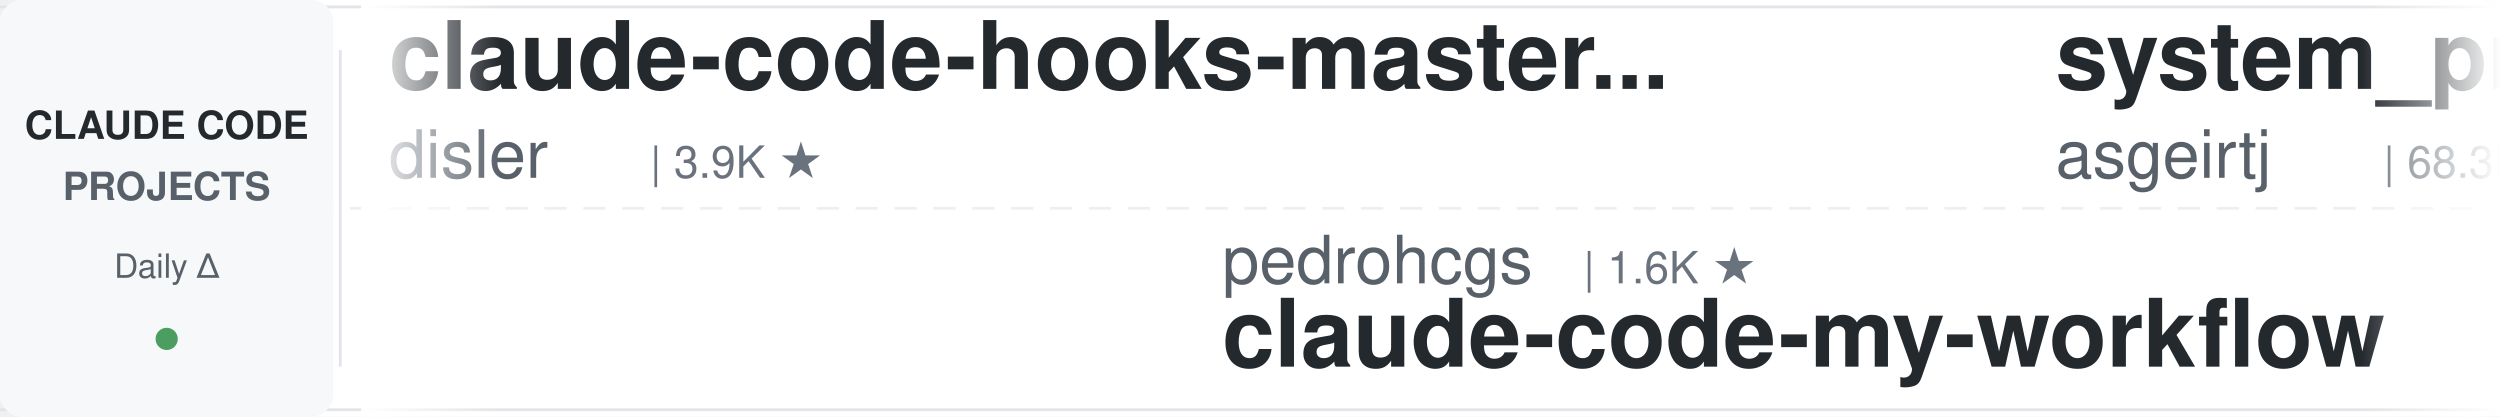
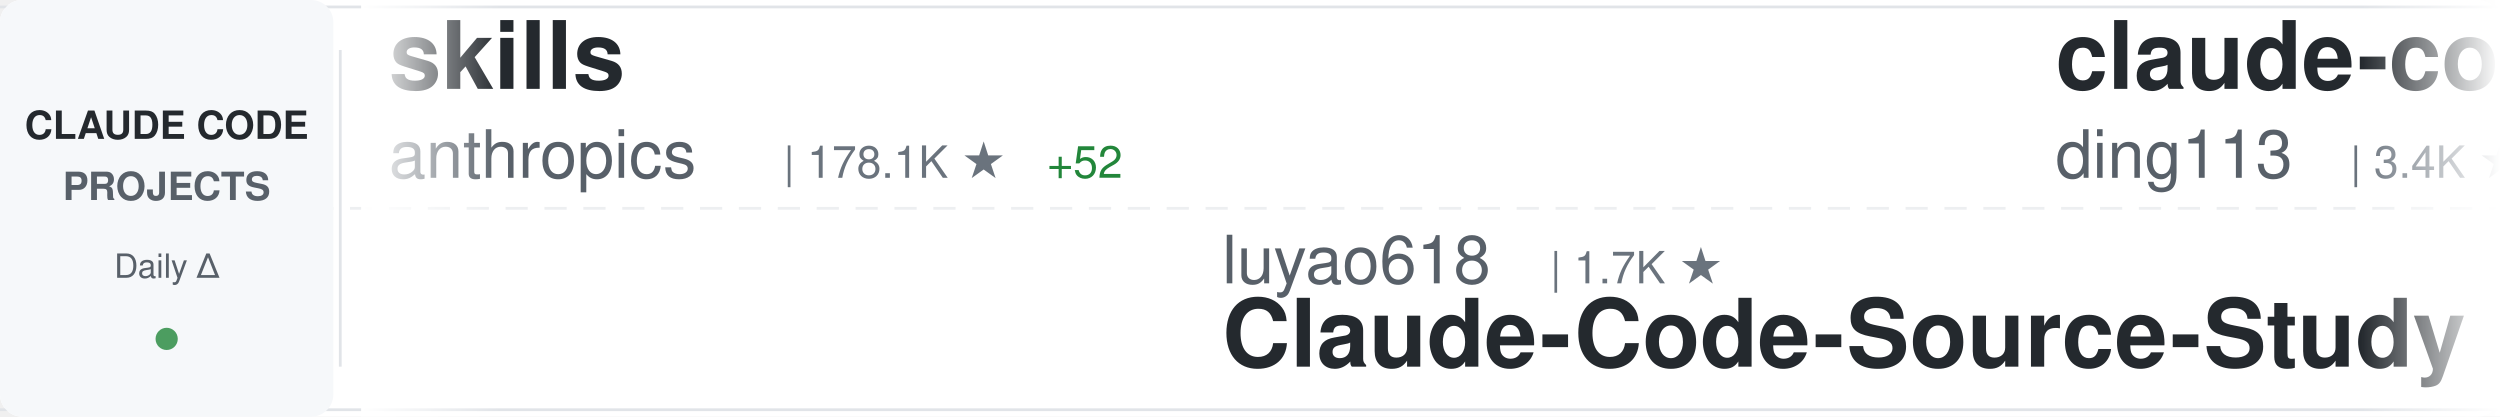
<svg xmlns="http://www.w3.org/2000/svg" width="900" height="150">
  <defs>
    <linearGradient id="awesomeLeftFade" x1="0%" y1="0%" x2="100%" y2="0%">
      <stop offset="0%" style="stop-color:#ffffff;stop-opacity:1" />
      <stop offset="100%" style="stop-color:#ffffff;stop-opacity:0" />
    </linearGradient>
    <linearGradient id="awesomeRightFade" x1="0%" y1="0%" x2="100%" y2="0%">
      <stop offset="0%" style="stop-color:#ffffff;stop-opacity:0" />
      <stop offset="100%" style="stop-color:#ffffff;stop-opacity:1" />
    </linearGradient>
  </defs>
  <rect width="900" height="150" fill="#ffffff" rx="8" />
  <rect x="0" y="2" width="900" height="1" fill="#e1e4e8" />
  <rect x="0" y="147" width="900" height="1" fill="#e1e4e8" />
  <line x1="0" y1="75" x2="900" y2="75" stroke="#e1e4e8" stroke-width="1" stroke-dasharray="8 6" opacity="0.6" />
  <rect x="0" y="0" width="120" height="150" fill="#f6f8fa" rx="8" />
  <text x="60" y="50" font-family="-apple-system, BlinkMacSystemFont, 'Segoe UI', Helvetica, Arial, sans-serif" font-size="14" font-weight="600" fill="#24292e" text-anchor="middle">CLAUDE CODE</text>
  <text x="60" y="72" font-family="-apple-system, BlinkMacSystemFont, 'Segoe UI', Helvetica, Arial, sans-serif" font-size="14" font-weight="600" fill="#586069" text-anchor="middle">PROJECTS</text>
  <text x="60" y="100" font-family="-apple-system, BlinkMacSystemFont, 'Segoe UI', Helvetica, Arial, sans-serif" font-size="12" font-weight="500" fill="#586069" text-anchor="middle">Daily Δ</text>
  <circle cx="60" cy="122" r="4" fill="#22863a" opacity="0.8" />
  <rect x="122" y="18" width="1" height="114" fill="#e1e4e8" />
  <clipPath id="awesomeTickerClip">
    <rect x="130" y="0" width="770" height="150" />
  </clipPath>
  <g clip-path="url(#awesomeTickerClip)">
    <g id="awesomeTickerItems">
      <animateTransform attributeName="transform" attributeType="XML" type="translate" from="0 0" to="-3000 0" dur="54s" repeatCount="indefinite" />
      <g transform="translate(0, 0)">
-         <text x="140" y="32" font-family="-apple-system, BlinkMacSystemFont, 'Segoe UI', Helvetica, Arial, sans-serif" font-size="34" font-weight="600" fill="#24292e">claude-code-hooks-master...</text>
-         <text x="140" y="64" font-family="-apple-system, BlinkMacSystemFont, 'Segoe UI', Helvetica, Arial, sans-serif" font-size="24" font-weight="400" fill="#586069">disler</text>
-         <text x="234" y="64" font-family="-apple-system, BlinkMacSystemFont, 'Segoe UI', Helvetica, Arial, sans-serif" font-size="16" font-weight="500" fill="#6a737d">| 3.9K ★</text>
+         <text x="140" y="32" font-family="-apple-system, BlinkMacSystemFont, 'Segoe UI', Helvetica, Arial, sans-serif" font-size="34" font-weight="600" fill="#24292e">skills</text>
+         <text x="140" y="64" font-family="-apple-system, BlinkMacSystemFont, 'Segoe UI', Helvetica, Arial, sans-serif" font-size="24" font-weight="400" fill="#586069">anthropics</text>
+         <text x="282" y="64" font-family="-apple-system, BlinkMacSystemFont, 'Segoe UI', Helvetica, Arial, sans-serif" font-size="16" font-weight="500" fill="#6a737d">| 178.1K ★</text>
+         <text x="377" y="64" font-family="-apple-system, BlinkMacSystemFont, 'Segoe UI', Helvetica, Arial, sans-serif" font-size="16" font-weight="500" fill="#22863a"> +52</text>
      </g>
      <g transform="translate(300, 0)">
-         <text x="140" y="102" font-family="-apple-system, BlinkMacSystemFont, 'Segoe UI', Helvetica, Arial, sans-serif" font-size="24" font-weight="400" fill="#586069">pedrohcgs</text>
-         <text x="270" y="102" font-family="-apple-system, BlinkMacSystemFont, 'Segoe UI', Helvetica, Arial, sans-serif" font-size="16" font-weight="500" fill="#6a737d">| 1.6K ★</text>
-         <text x="140" y="132" font-family="-apple-system, BlinkMacSystemFont, 'Segoe UI', Helvetica, Arial, sans-serif" font-size="34" font-weight="600" fill="#24292e">claude-code-my-workflow</text>
+         <text x="140" y="102" font-family="-apple-system, BlinkMacSystemFont, 'Segoe UI', Helvetica, Arial, sans-serif" font-size="24" font-weight="400" fill="#586069">luyao618</text>
+         <text x="258" y="102" font-family="-apple-system, BlinkMacSystemFont, 'Segoe UI', Helvetica, Arial, sans-serif" font-size="16" font-weight="500" fill="#6a737d">| 1.7K ★</text>
+         <text x="140" y="132" font-family="-apple-system, BlinkMacSystemFont, 'Segoe UI', Helvetica, Arial, sans-serif" font-size="34" font-weight="600" fill="#24292e">Claude-Code-Source-Study</text>
      </g>
      <g transform="translate(600, 0)">
-         <text x="140" y="32" font-family="-apple-system, BlinkMacSystemFont, 'Segoe UI', Helvetica, Arial, sans-serif" font-size="34" font-weight="600" fill="#24292e">system_prompts_leaks</text>
-         <text x="140" y="64" font-family="-apple-system, BlinkMacSystemFont, 'Segoe UI', Helvetica, Arial, sans-serif" font-size="24" font-weight="400" fill="#586069">asgeirtj</text>
-         <text x="258" y="64" font-family="-apple-system, BlinkMacSystemFont, 'Segoe UI', Helvetica, Arial, sans-serif" font-size="16" font-weight="500" fill="#6a737d">| 68.3K ★</text>
-         <text x="344" y="64" font-family="-apple-system, BlinkMacSystemFont, 'Segoe UI', Helvetica, Arial, sans-serif" font-size="16" font-weight="500" fill="#22863a"> +29</text>
+         <text x="140" y="32" font-family="-apple-system, BlinkMacSystemFont, 'Segoe UI', Helvetica, Arial, sans-serif" font-size="34" font-weight="600" fill="#24292e">claude-code-hub</text>
+         <text x="140" y="64" font-family="-apple-system, BlinkMacSystemFont, 'Segoe UI', Helvetica, Arial, sans-serif" font-size="24" font-weight="400" fill="#586069">ding113</text>
+         <text x="246" y="64" font-family="-apple-system, BlinkMacSystemFont, 'Segoe UI', Helvetica, Arial, sans-serif" font-size="16" font-weight="500" fill="#6a737d">| 3.4K ★</text>
      </g>
      <g transform="translate(900, 0)">
-         <text x="140" y="102" font-family="-apple-system, BlinkMacSystemFont, 'Segoe UI', Helvetica, Arial, sans-serif" font-size="24" font-weight="400" fill="#586069">lorryjovens-hub</text>
-         <text x="342" y="102" font-family="-apple-system, BlinkMacSystemFont, 'Segoe UI', Helvetica, Arial, sans-serif" font-size="16" font-weight="500" fill="#6a737d">| 1.7K ★</text>
-         <text x="419" y="102" font-family="-apple-system, BlinkMacSystemFont, 'Segoe UI', Helvetica, Arial, sans-serif" font-size="16" font-weight="500" fill="#22863a"> +1</text>
-         <text x="140" y="132" font-family="-apple-system, BlinkMacSystemFont, 'Segoe UI', Helvetica, Arial, sans-serif" font-size="34" font-weight="600" fill="#24292e">claude-code-rust</text>
+         <text x="140" y="102" font-family="-apple-system, BlinkMacSystemFont, 'Segoe UI', Helvetica, Arial, sans-serif" font-size="24" font-weight="400" fill="#586069">Donchitos</text>
+         <text x="270" y="102" font-family="-apple-system, BlinkMacSystemFont, 'Segoe UI', Helvetica, Arial, sans-serif" font-size="16" font-weight="500" fill="#6a737d">| 25.4K ★</text>
+         <text x="356" y="102" font-family="-apple-system, BlinkMacSystemFont, 'Segoe UI', Helvetica, Arial, sans-serif" font-size="16" font-weight="500" fill="#22863a"> +6</text>
+         <text x="140" y="132" font-family="-apple-system, BlinkMacSystemFont, 'Segoe UI', Helvetica, Arial, sans-serif" font-size="34" font-weight="600" fill="#24292e">Claude-Code-Game-Studios</text>
      </g>
      <g transform="translate(1200, 0)">
-         <text x="140" y="32" font-family="-apple-system, BlinkMacSystemFont, 'Segoe UI', Helvetica, Arial, sans-serif" font-size="34" font-weight="600" fill="#24292e">free-claude-code</text>
-         <text x="140" y="64" font-family="-apple-system, BlinkMacSystemFont, 'Segoe UI', Helvetica, Arial, sans-serif" font-size="24" font-weight="400" fill="#586069">Alishahryar1</text>
-         <text x="306" y="64" font-family="-apple-system, BlinkMacSystemFont, 'Segoe UI', Helvetica, Arial, sans-serif" font-size="16" font-weight="500" fill="#6a737d">| 55.9K ★</text>
-         <text x="392" y="64" font-family="-apple-system, BlinkMacSystemFont, 'Segoe UI', Helvetica, Arial, sans-serif" font-size="16" font-weight="500" fill="#22863a"> +24</text>
+         <text x="140" y="32" font-family="-apple-system, BlinkMacSystemFont, 'Segoe UI', Helvetica, Arial, sans-serif" font-size="34" font-weight="600" fill="#24292e">pi-vs-claude-code</text>
+         <text x="140" y="64" font-family="-apple-system, BlinkMacSystemFont, 'Segoe UI', Helvetica, Arial, sans-serif" font-size="24" font-weight="400" fill="#586069">disler</text>
+         <text x="234" y="64" font-family="-apple-system, BlinkMacSystemFont, 'Segoe UI', Helvetica, Arial, sans-serif" font-size="16" font-weight="500" fill="#6a737d">| 1.7K ★</text>
      </g>
      <g transform="translate(1500, 0)">
-         <text x="140" y="102" font-family="-apple-system, BlinkMacSystemFont, 'Segoe UI', Helvetica, Arial, sans-serif" font-size="24" font-weight="400" fill="#586069">zstmfhy</text>
-         <text x="246" y="102" font-family="-apple-system, BlinkMacSystemFont, 'Segoe UI', Helvetica, Arial, sans-serif" font-size="16" font-weight="500" fill="#6a737d">| 189 ★</text>
-         <text x="140" y="132" font-family="-apple-system, BlinkMacSystemFont, 'Segoe UI', Helvetica, Arial, sans-serif" font-size="34" font-weight="600" fill="#24292e">Claude-code</text>
+         <text x="140" y="102" font-family="-apple-system, BlinkMacSystemFont, 'Segoe UI', Helvetica, Arial, sans-serif" font-size="24" font-weight="400" fill="#586069">ykdojo</text>
+         <text x="234" y="102" font-family="-apple-system, BlinkMacSystemFont, 'Segoe UI', Helvetica, Arial, sans-serif" font-size="16" font-weight="500" fill="#6a737d">| 10.1K ★</text>
+         <text x="320" y="102" font-family="-apple-system, BlinkMacSystemFont, 'Segoe UI', Helvetica, Arial, sans-serif" font-size="16" font-weight="500" fill="#22863a"> +1</text>
+         <text x="140" y="132" font-family="-apple-system, BlinkMacSystemFont, 'Segoe UI', Helvetica, Arial, sans-serif" font-size="34" font-weight="600" fill="#24292e">claude-code-tips</text>
      </g>
      <g transform="translate(1800, 0)">
-         <text x="140" y="32" font-family="-apple-system, BlinkMacSystemFont, 'Segoe UI', Helvetica, Arial, sans-serif" font-size="34" font-weight="600" fill="#24292e">claude-code-harness</text>
-         <text x="140" y="64" font-family="-apple-system, BlinkMacSystemFont, 'Segoe UI', Helvetica, Arial, sans-serif" font-size="24" font-weight="400" fill="#586069">Chachamaru127</text>
-         <text x="318" y="64" font-family="-apple-system, BlinkMacSystemFont, 'Segoe UI', Helvetica, Arial, sans-serif" font-size="16" font-weight="500" fill="#6a737d">| 3.1K ★</text>
+         <text x="140" y="32" font-family="-apple-system, BlinkMacSystemFont, 'Segoe UI', Helvetica, Arial, sans-serif" font-size="34" font-weight="600" fill="#24292e">claude-code-settings</text>
+         <text x="140" y="64" font-family="-apple-system, BlinkMacSystemFont, 'Segoe UI', Helvetica, Arial, sans-serif" font-size="24" font-weight="400" fill="#586069">feiskyer</text>
+         <text x="258" y="64" font-family="-apple-system, BlinkMacSystemFont, 'Segoe UI', Helvetica, Arial, sans-serif" font-size="16" font-weight="500" fill="#6a737d">| 1.7K ★</text>
+         <text x="335" y="64" font-family="-apple-system, BlinkMacSystemFont, 'Segoe UI', Helvetica, Arial, sans-serif" font-size="16" font-weight="500" fill="#22863a"> +1</text>
      </g>
      <g transform="translate(2100, 0)">
-         <text x="140" y="102" font-family="-apple-system, BlinkMacSystemFont, 'Segoe UI', Helvetica, Arial, sans-serif" font-size="24" font-weight="400" fill="#586069">lintsinghua</text>
-         <text x="294" y="102" font-family="-apple-system, BlinkMacSystemFont, 'Segoe UI', Helvetica, Arial, sans-serif" font-size="16" font-weight="500" fill="#6a737d">| 4.3K ★</text>
-         <text x="140" y="132" font-family="-apple-system, BlinkMacSystemFont, 'Segoe UI', Helvetica, Arial, sans-serif" font-size="34" font-weight="600" fill="#24292e">claude-code-book</text>
+         <text x="140" y="102" font-family="-apple-system, BlinkMacSystemFont, 'Segoe UI', Helvetica, Arial, sans-serif" font-size="24" font-weight="400" fill="#586069">anthropics</text>
+         <text x="282" y="102" font-family="-apple-system, BlinkMacSystemFont, 'Segoe UI', Helvetica, Arial, sans-serif" font-size="16" font-weight="500" fill="#6a737d">| 991 ★</text>
+         <text x="350" y="102" font-family="-apple-system, BlinkMacSystemFont, 'Segoe UI', Helvetica, Arial, sans-serif" font-size="16" font-weight="500" fill="#22863a"> +1</text>
+         <text x="140" y="132" font-family="-apple-system, BlinkMacSystemFont, 'Segoe UI', Helvetica, Arial, sans-serif" font-size="34" font-weight="600" fill="#24292e">claude-code-base-action</text>
      </g>
      <g transform="translate(2400, 0)">
-         <text x="140" y="32" font-family="-apple-system, BlinkMacSystemFont, 'Segoe UI', Helvetica, Arial, sans-serif" font-size="34" font-weight="600" fill="#24292e">claude-code-telegram</text>
-         <text x="140" y="64" font-family="-apple-system, BlinkMacSystemFont, 'Segoe UI', Helvetica, Arial, sans-serif" font-size="24" font-weight="400" fill="#586069">overwirehq</text>
-         <text x="282" y="64" font-family="-apple-system, BlinkMacSystemFont, 'Segoe UI', Helvetica, Arial, sans-serif" font-size="16" font-weight="500" fill="#6a737d">| 2.8K ★</text>
+         <text x="140" y="32" font-family="-apple-system, BlinkMacSystemFont, 'Segoe UI', Helvetica, Arial, sans-serif" font-size="34" font-weight="600" fill="#24292e">claude-code-system-promp...</text>
+         <text x="140" y="64" font-family="-apple-system, BlinkMacSystemFont, 'Segoe UI', Helvetica, Arial, sans-serif" font-size="24" font-weight="400" fill="#586069">Piebald-AI</text>
+         <text x="282" y="64" font-family="-apple-system, BlinkMacSystemFont, 'Segoe UI', Helvetica, Arial, sans-serif" font-size="16" font-weight="500" fill="#6a737d">| 12.8K ★</text>
+         <text x="368" y="64" font-family="-apple-system, BlinkMacSystemFont, 'Segoe UI', Helvetica, Arial, sans-serif" font-size="16" font-weight="500" fill="#22863a"> +1</text>
      </g>
      <g transform="translate(2700, 0)">
-         <text x="140" y="102" font-family="-apple-system, BlinkMacSystemFont, 'Segoe UI', Helvetica, Arial, sans-serif" font-size="24" font-weight="400" fill="#586069">pengchengneo</text>
-         <text x="306" y="102" font-family="-apple-system, BlinkMacSystemFont, 'Segoe UI', Helvetica, Arial, sans-serif" font-size="16" font-weight="500" fill="#6a737d">| 1.8K ★</text>
-         <text x="383" y="102" font-family="-apple-system, BlinkMacSystemFont, 'Segoe UI', Helvetica, Arial, sans-serif" font-size="16" font-weight="500" fill="#22863a"> +2</text>
-         <text x="140" y="132" font-family="-apple-system, BlinkMacSystemFont, 'Segoe UI', Helvetica, Arial, sans-serif" font-size="34" font-weight="600" fill="#24292e">Claude-Code</text>
+         <text x="140" y="102" font-family="-apple-system, BlinkMacSystemFont, 'Segoe UI', Helvetica, Arial, sans-serif" font-size="24" font-weight="400" fill="#586069">wanshuiyin</text>
+         <text x="282" y="102" font-family="-apple-system, BlinkMacSystemFont, 'Segoe UI', Helvetica, Arial, sans-serif" font-size="16" font-weight="500" fill="#6a737d">| 16.6K ★</text>
+         <text x="368" y="102" font-family="-apple-system, BlinkMacSystemFont, 'Segoe UI', Helvetica, Arial, sans-serif" font-size="16" font-weight="500" fill="#22863a"> +16</text>
+         <text x="140" y="132" font-family="-apple-system, BlinkMacSystemFont, 'Segoe UI', Helvetica, Arial, sans-serif" font-size="34" font-weight="600" fill="#24292e">Auto-claude-code-researc...</text>
      </g>
      <g transform="translate(3000, 0)">
-         <text x="140" y="32" font-family="-apple-system, BlinkMacSystemFont, 'Segoe UI', Helvetica, Arial, sans-serif" font-size="34" font-weight="600" fill="#24292e">claude-code-hooks-master...</text>
-         <text x="140" y="64" font-family="-apple-system, BlinkMacSystemFont, 'Segoe UI', Helvetica, Arial, sans-serif" font-size="24" font-weight="400" fill="#586069">disler</text>
-         <text x="234" y="64" font-family="-apple-system, BlinkMacSystemFont, 'Segoe UI', Helvetica, Arial, sans-serif" font-size="16" font-weight="500" fill="#6a737d">| 3.9K ★</text>
+         <text x="140" y="32" font-family="-apple-system, BlinkMacSystemFont, 'Segoe UI', Helvetica, Arial, sans-serif" font-size="34" font-weight="600" fill="#24292e">skills</text>
+         <text x="140" y="64" font-family="-apple-system, BlinkMacSystemFont, 'Segoe UI', Helvetica, Arial, sans-serif" font-size="24" font-weight="400" fill="#586069">anthropics</text>
+         <text x="282" y="64" font-family="-apple-system, BlinkMacSystemFont, 'Segoe UI', Helvetica, Arial, sans-serif" font-size="16" font-weight="500" fill="#6a737d">| 178.1K ★</text>
+         <text x="377" y="64" font-family="-apple-system, BlinkMacSystemFont, 'Segoe UI', Helvetica, Arial, sans-serif" font-size="16" font-weight="500" fill="#22863a"> +52</text>
      </g>
      <g transform="translate(3300, 0)">
-         <text x="140" y="102" font-family="-apple-system, BlinkMacSystemFont, 'Segoe UI', Helvetica, Arial, sans-serif" font-size="24" font-weight="400" fill="#586069">pedrohcgs</text>
-         <text x="270" y="102" font-family="-apple-system, BlinkMacSystemFont, 'Segoe UI', Helvetica, Arial, sans-serif" font-size="16" font-weight="500" fill="#6a737d">| 1.6K ★</text>
-         <text x="140" y="132" font-family="-apple-system, BlinkMacSystemFont, 'Segoe UI', Helvetica, Arial, sans-serif" font-size="34" font-weight="600" fill="#24292e">claude-code-my-workflow</text>
+         <text x="140" y="102" font-family="-apple-system, BlinkMacSystemFont, 'Segoe UI', Helvetica, Arial, sans-serif" font-size="24" font-weight="400" fill="#586069">luyao618</text>
+         <text x="258" y="102" font-family="-apple-system, BlinkMacSystemFont, 'Segoe UI', Helvetica, Arial, sans-serif" font-size="16" font-weight="500" fill="#6a737d">| 1.7K ★</text>
+         <text x="140" y="132" font-family="-apple-system, BlinkMacSystemFont, 'Segoe UI', Helvetica, Arial, sans-serif" font-size="34" font-weight="600" fill="#24292e">Claude-Code-Source-Study</text>
      </g>
      <g transform="translate(3600, 0)">
-         <text x="140" y="32" font-family="-apple-system, BlinkMacSystemFont, 'Segoe UI', Helvetica, Arial, sans-serif" font-size="34" font-weight="600" fill="#24292e">system_prompts_leaks</text>
-         <text x="140" y="64" font-family="-apple-system, BlinkMacSystemFont, 'Segoe UI', Helvetica, Arial, sans-serif" font-size="24" font-weight="400" fill="#586069">asgeirtj</text>
-         <text x="258" y="64" font-family="-apple-system, BlinkMacSystemFont, 'Segoe UI', Helvetica, Arial, sans-serif" font-size="16" font-weight="500" fill="#6a737d">| 68.3K ★</text>
-         <text x="344" y="64" font-family="-apple-system, BlinkMacSystemFont, 'Segoe UI', Helvetica, Arial, sans-serif" font-size="16" font-weight="500" fill="#22863a"> +29</text>
+         <text x="140" y="32" font-family="-apple-system, BlinkMacSystemFont, 'Segoe UI', Helvetica, Arial, sans-serif" font-size="34" font-weight="600" fill="#24292e">claude-code-hub</text>
+         <text x="140" y="64" font-family="-apple-system, BlinkMacSystemFont, 'Segoe UI', Helvetica, Arial, sans-serif" font-size="24" font-weight="400" fill="#586069">ding113</text>
+         <text x="246" y="64" font-family="-apple-system, BlinkMacSystemFont, 'Segoe UI', Helvetica, Arial, sans-serif" font-size="16" font-weight="500" fill="#6a737d">| 3.4K ★</text>
      </g>
      <g transform="translate(3900, 0)">
-         <text x="140" y="102" font-family="-apple-system, BlinkMacSystemFont, 'Segoe UI', Helvetica, Arial, sans-serif" font-size="24" font-weight="400" fill="#586069">lorryjovens-hub</text>
-         <text x="342" y="102" font-family="-apple-system, BlinkMacSystemFont, 'Segoe UI', Helvetica, Arial, sans-serif" font-size="16" font-weight="500" fill="#6a737d">| 1.7K ★</text>
-         <text x="419" y="102" font-family="-apple-system, BlinkMacSystemFont, 'Segoe UI', Helvetica, Arial, sans-serif" font-size="16" font-weight="500" fill="#22863a"> +1</text>
-         <text x="140" y="132" font-family="-apple-system, BlinkMacSystemFont, 'Segoe UI', Helvetica, Arial, sans-serif" font-size="34" font-weight="600" fill="#24292e">claude-code-rust</text>
+         <text x="140" y="102" font-family="-apple-system, BlinkMacSystemFont, 'Segoe UI', Helvetica, Arial, sans-serif" font-size="24" font-weight="400" fill="#586069">Donchitos</text>
+         <text x="270" y="102" font-family="-apple-system, BlinkMacSystemFont, 'Segoe UI', Helvetica, Arial, sans-serif" font-size="16" font-weight="500" fill="#6a737d">| 25.4K ★</text>
+         <text x="356" y="102" font-family="-apple-system, BlinkMacSystemFont, 'Segoe UI', Helvetica, Arial, sans-serif" font-size="16" font-weight="500" fill="#22863a"> +6</text>
+         <text x="140" y="132" font-family="-apple-system, BlinkMacSystemFont, 'Segoe UI', Helvetica, Arial, sans-serif" font-size="34" font-weight="600" fill="#24292e">Claude-Code-Game-Studios</text>
      </g>
    </g>
  </g>
  <rect x="130" y="0" width="50" height="150" fill="url(#awesomeLeftFade)" />
  <rect x="850" y="0" width="50" height="150" fill="url(#awesomeRightFade)" />
</svg>
